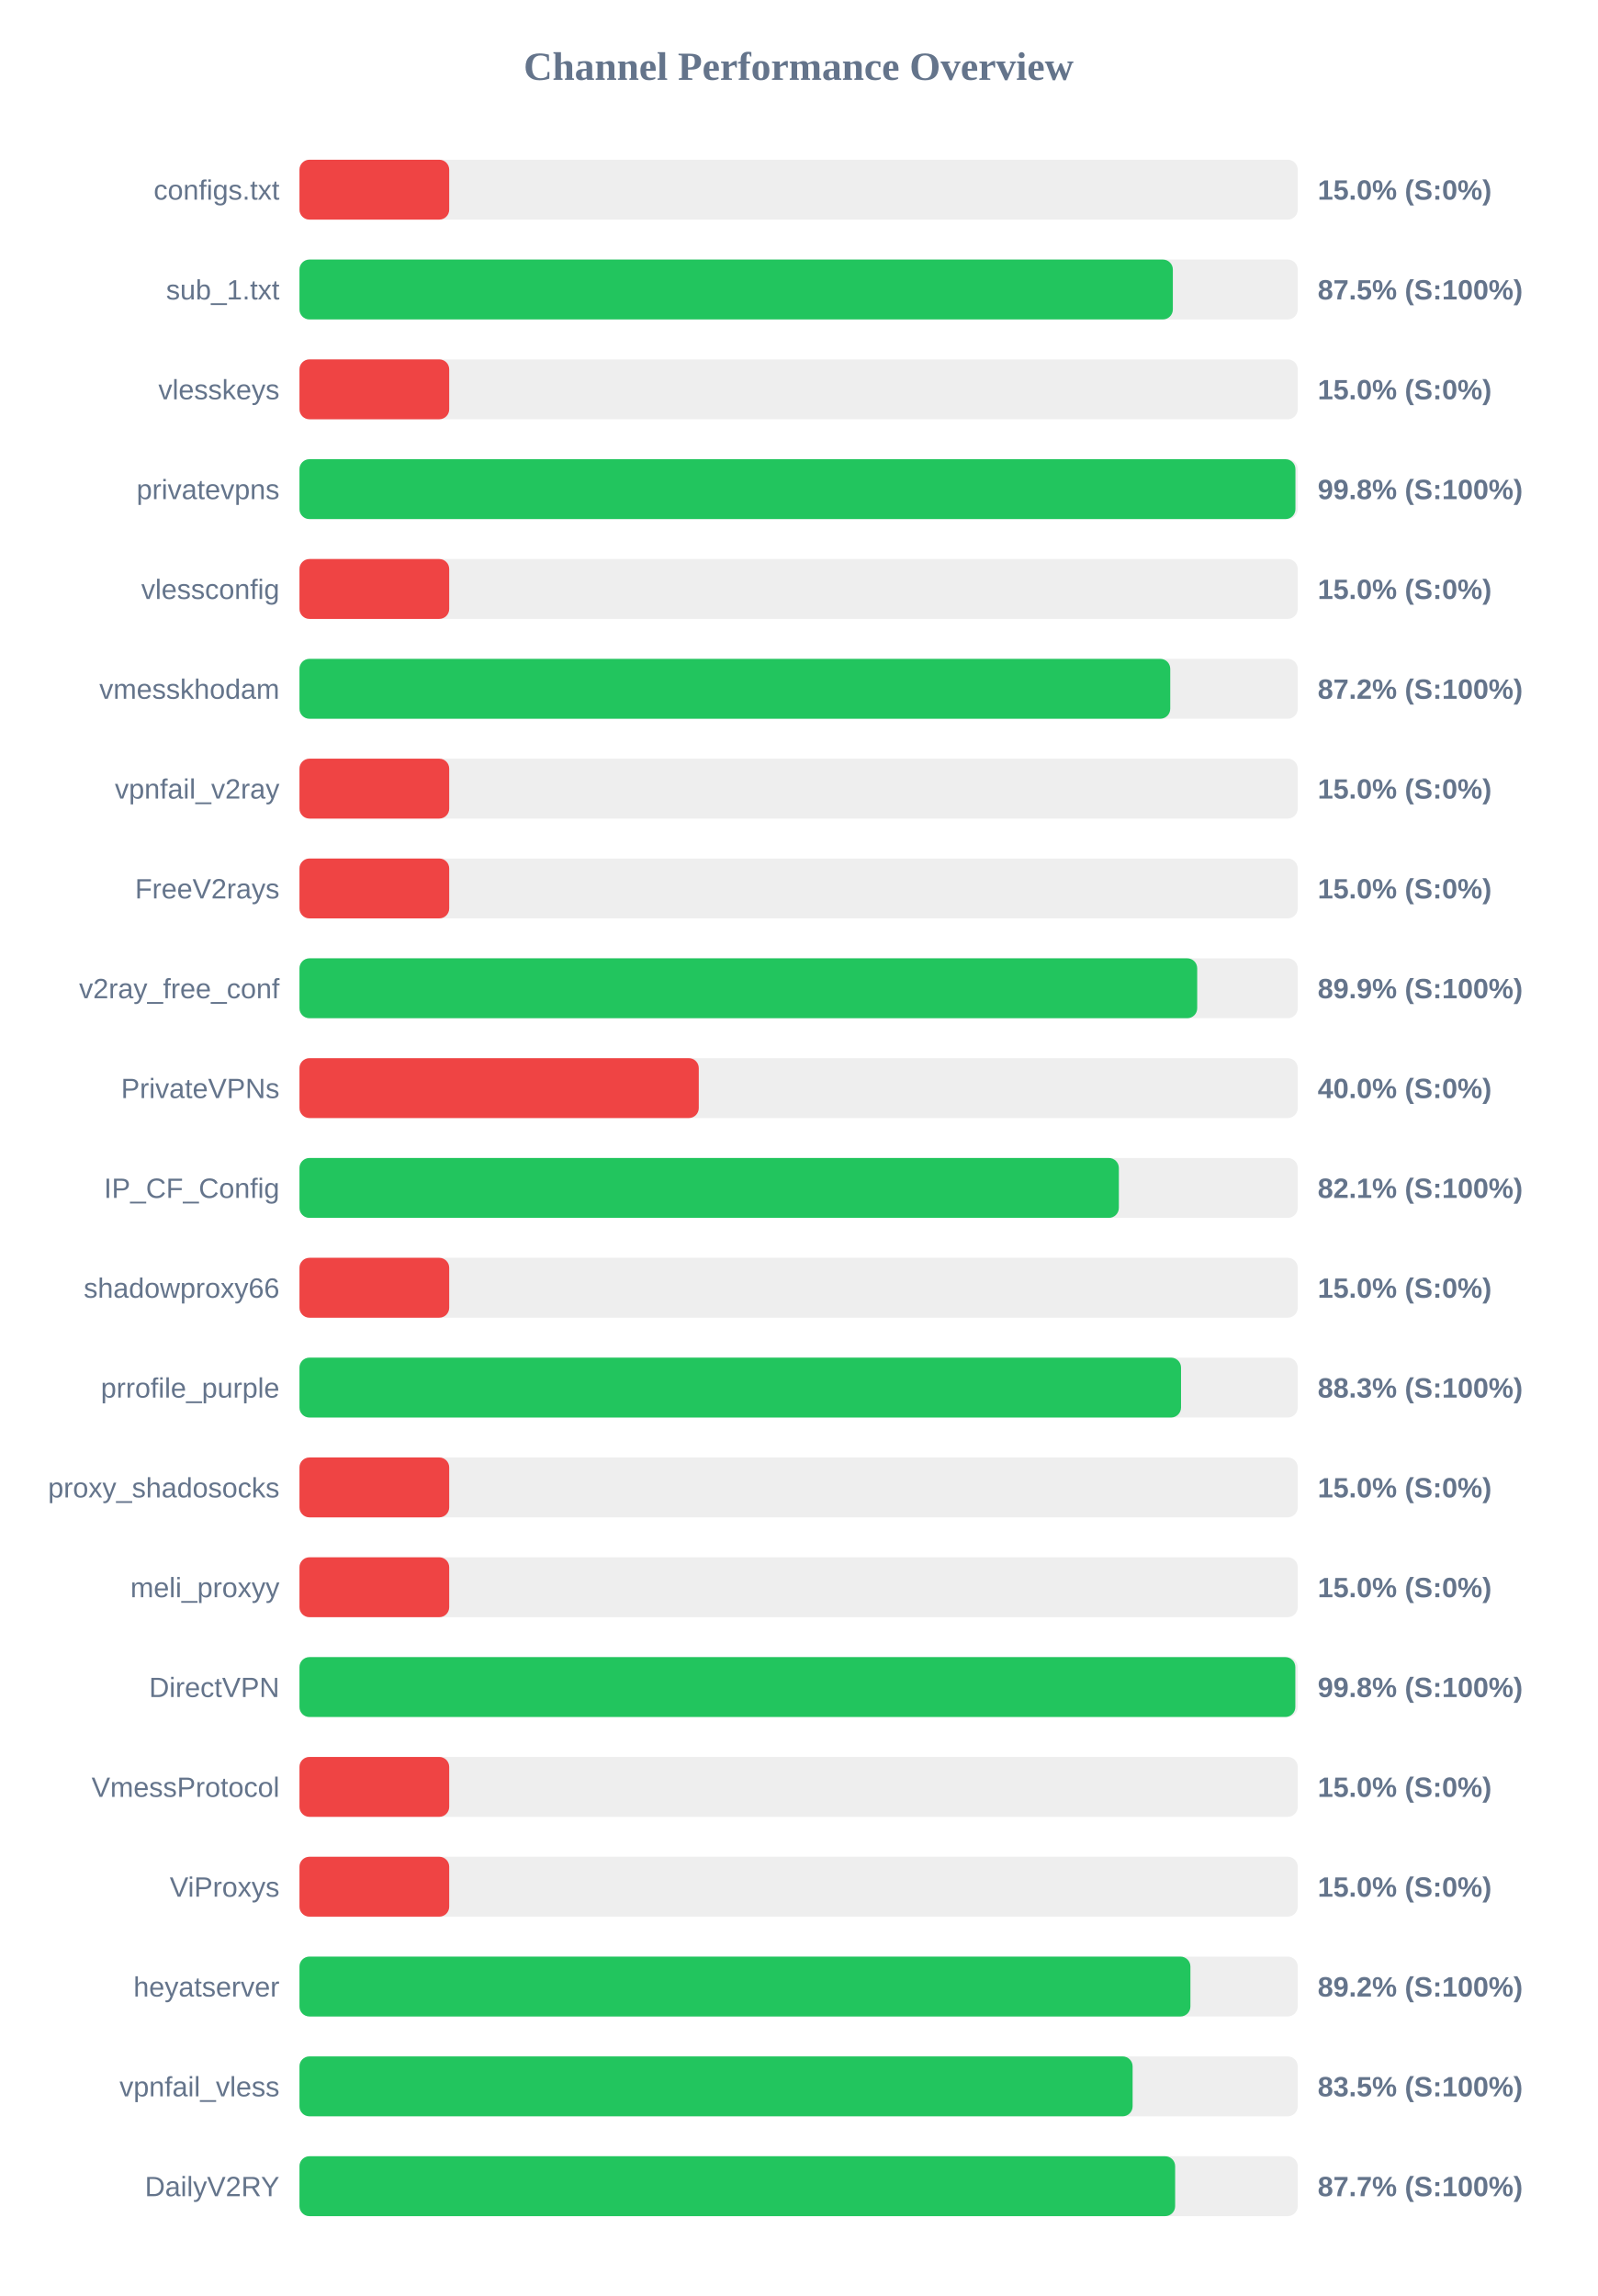
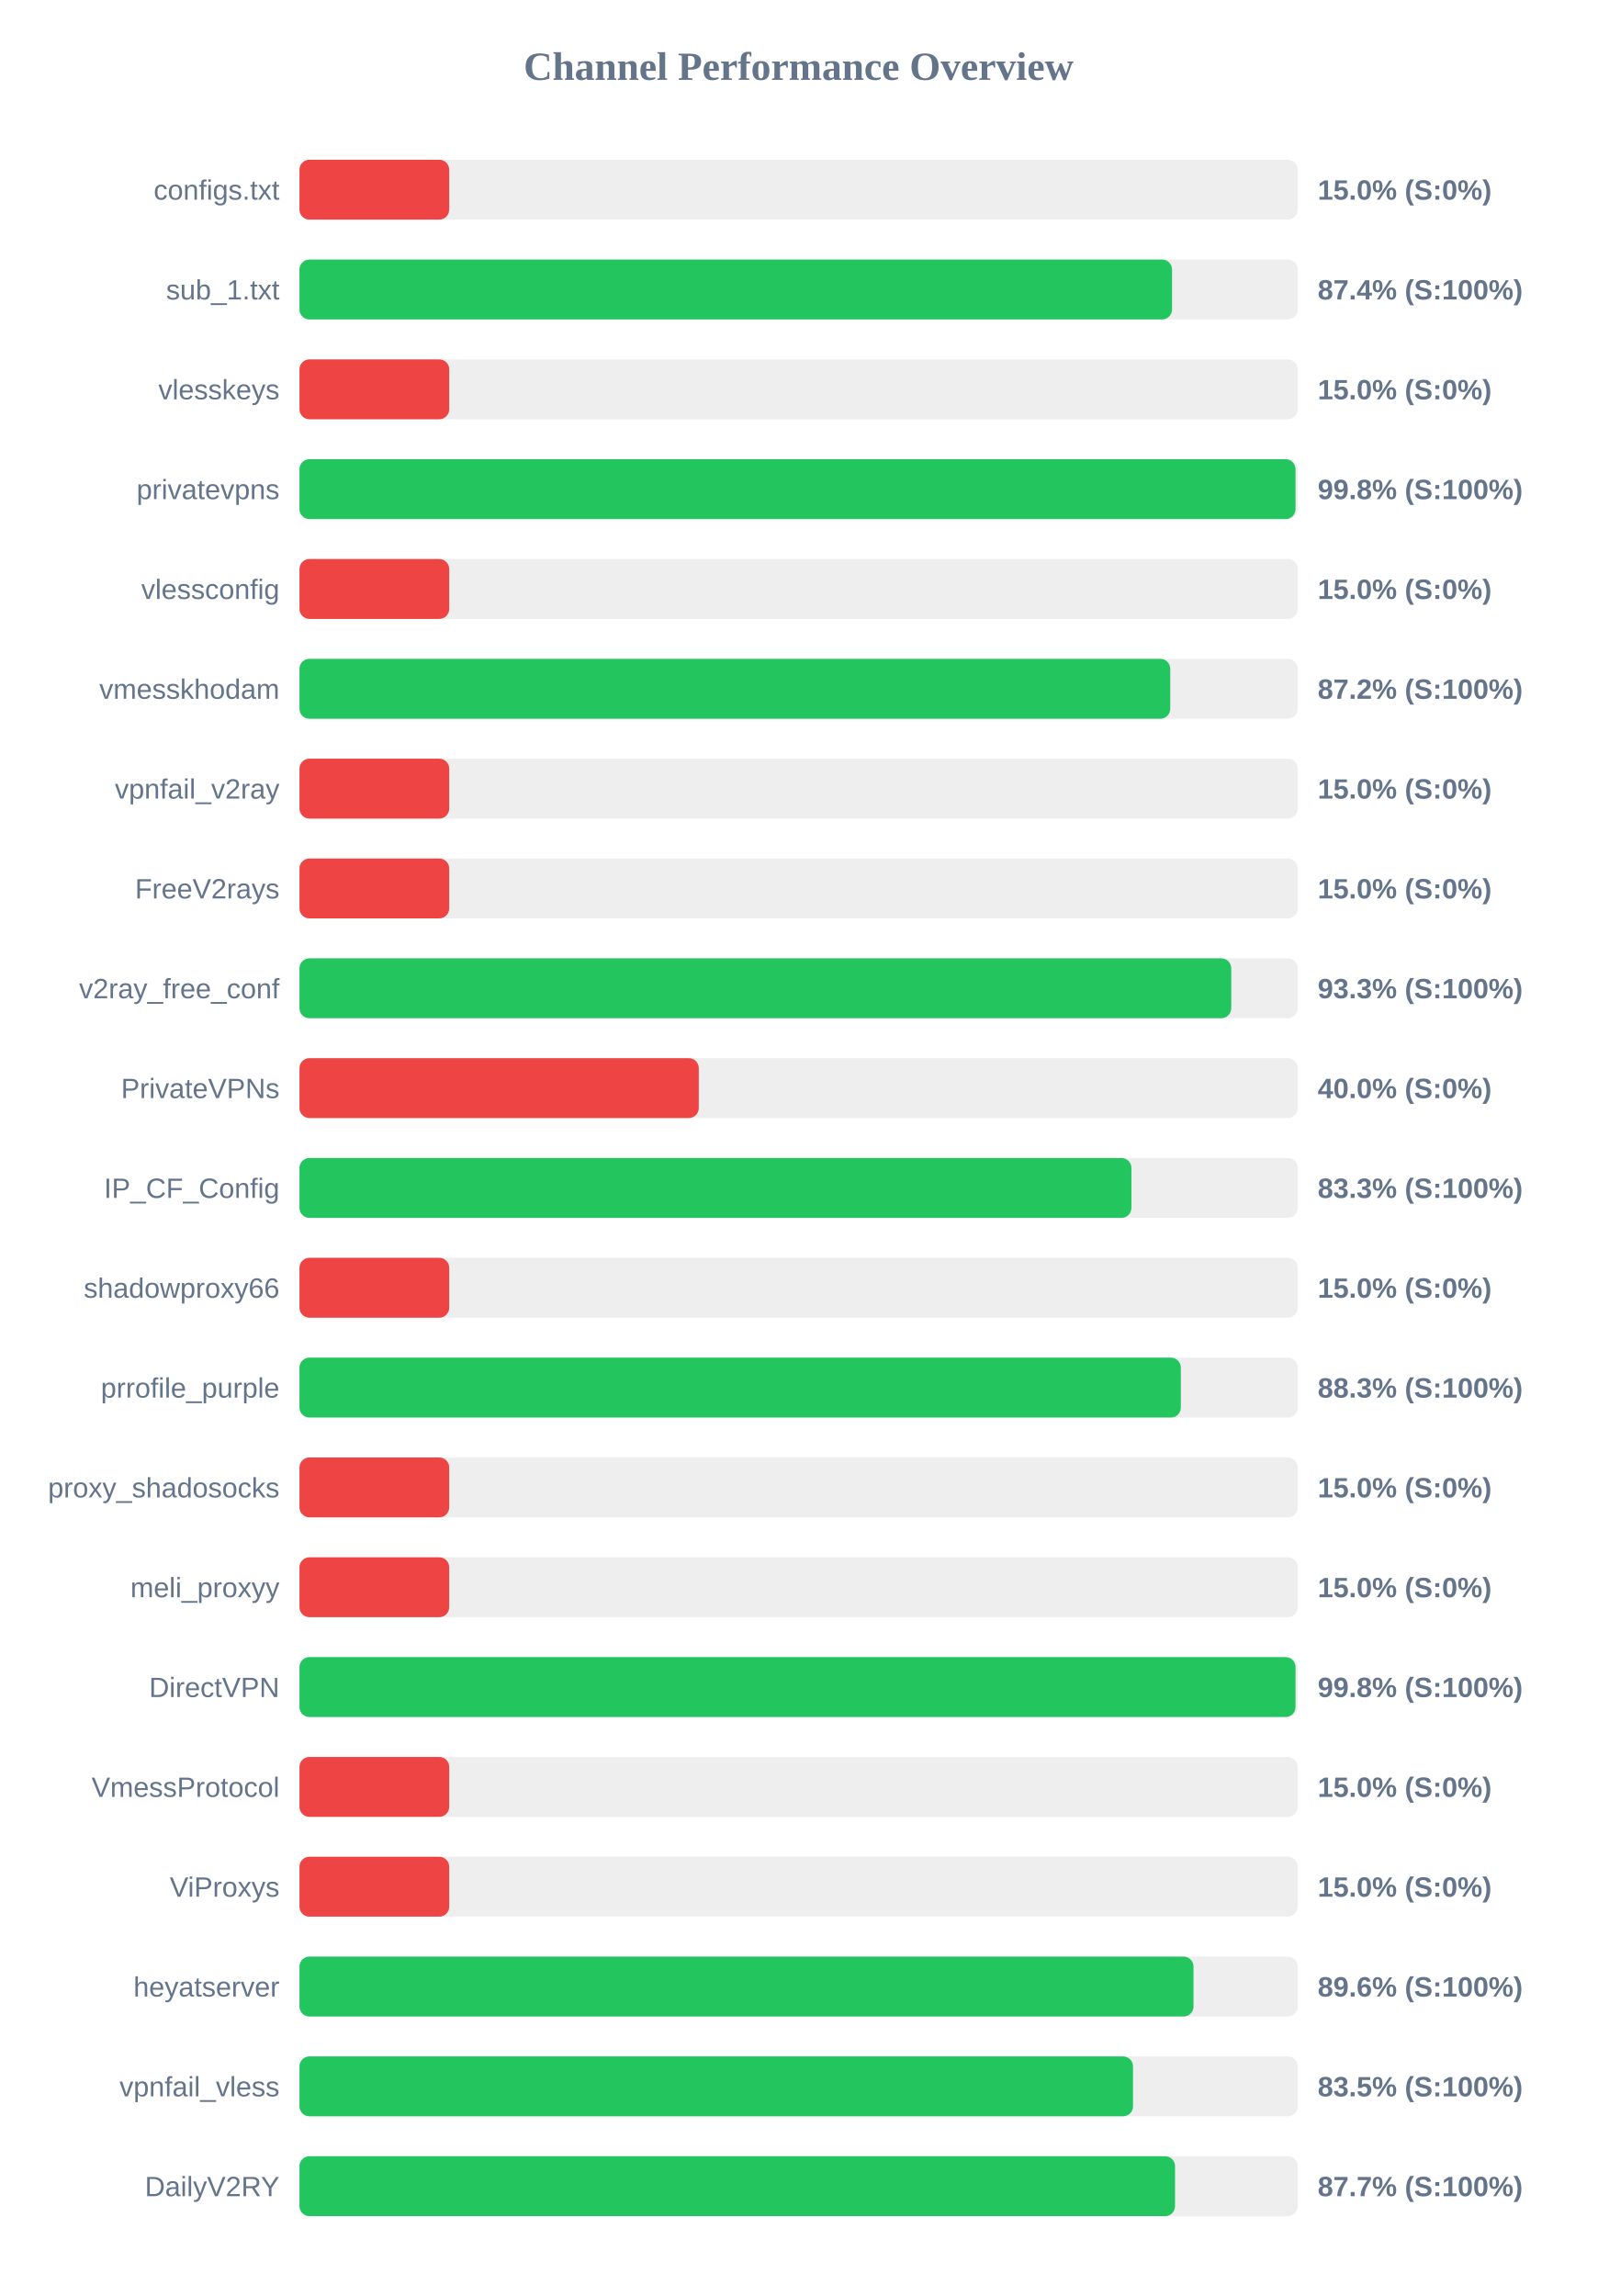
<svg xmlns="http://www.w3.org/2000/svg" width="800" height="1150" version="1.1">
  <style>
        .row { font: 14px Arial; fill: #64748b; }
        .score { font: bold 14px Arial; fill: #64748b; }
    </style>
  <text x="400" y="40" text-anchor="middle" font-size="20px" font-weight="bold" fill="#64748b">Channel Performance Overview</text>
  <rect x="150" y="80" width="500" height="30" fill="#eee" rx="5" />
  <rect x="150" y="80" width="75.0" height="30" fill="#ef4444" rx="5" />
  <text x="140" y="100" text-anchor="end" class="row">configs.txt</text>
  <text x="660" y="100" text-anchor="start" class="score">15.0% (S:0%)</text>
  <rect x="150" y="130" width="500" height="30" fill="#eee" rx="5" />
-   <rect x="150" y="130" width="437.45" height="30" fill="#22c55e" rx="5" />
+   <rect x="150" y="130" width="437.05" height="30" fill="#22c55e" rx="5" />
  <text x="140" y="150" text-anchor="end" class="row">sub_1.txt</text>
-   <text x="660" y="150" text-anchor="start" class="score">87.5% (S:100%)</text>
+   <text x="660" y="150" text-anchor="start" class="score">87.4% (S:100%)</text>
  <rect x="150" y="180" width="500" height="30" fill="#eee" rx="5" />
  <rect x="150" y="180" width="75.0" height="30" fill="#ef4444" rx="5" />
  <text x="140" y="200" text-anchor="end" class="row">vlesskeys</text>
  <text x="660" y="200" text-anchor="start" class="score">15.0% (S:0%)</text>
  <rect x="150" y="230" width="500" height="30" fill="#eee" rx="5" />
-   <rect x="150" y="230" width="498.85" height="30" fill="#22c55e" rx="5" />
+   <rect x="150" y="230" width="498.9" height="30" fill="#22c55e" rx="5" />
  <text x="140" y="250" text-anchor="end" class="row">privatevpns</text>
  <text x="660" y="250" text-anchor="start" class="score">99.8% (S:100%)</text>
  <rect x="150" y="280" width="500" height="30" fill="#eee" rx="5" />
  <rect x="150" y="280" width="75.0" height="30" fill="#ef4444" rx="5" />
  <text x="140" y="300" text-anchor="end" class="row">vlessconfig</text>
  <text x="660" y="300" text-anchor="start" class="score">15.0% (S:0%)</text>
  <rect x="150" y="330" width="500" height="30" fill="#eee" rx="5" />
  <rect x="150" y="330" width="436.15" height="30" fill="#22c55e" rx="5" />
  <text x="140" y="350" text-anchor="end" class="row">vmesskhodam</text>
  <text x="660" y="350" text-anchor="start" class="score">87.2% (S:100%)</text>
  <rect x="150" y="380" width="500" height="30" fill="#eee" rx="5" />
  <rect x="150" y="380" width="75.0" height="30" fill="#ef4444" rx="5" />
  <text x="140" y="400" text-anchor="end" class="row">vpnfail_v2ray</text>
  <text x="660" y="400" text-anchor="start" class="score">15.0% (S:0%)</text>
  <rect x="150" y="430" width="500" height="30" fill="#eee" rx="5" />
  <rect x="150" y="430" width="75.0" height="30" fill="#ef4444" rx="5" />
  <text x="140" y="450" text-anchor="end" class="row">FreeV2rays</text>
  <text x="660" y="450" text-anchor="start" class="score">15.0% (S:0%)</text>
  <rect x="150" y="480" width="500" height="30" fill="#eee" rx="5" />
-   <rect x="150" y="480" width="449.65" height="30" fill="#22c55e" rx="5" />
+   <rect x="150" y="480" width="466.7" height="30" fill="#22c55e" rx="5" />
  <text x="140" y="500" text-anchor="end" class="row">v2ray_free_conf</text>
-   <text x="660" y="500" text-anchor="start" class="score">89.9% (S:100%)</text>
+   <text x="660" y="500" text-anchor="start" class="score">93.3% (S:100%)</text>
  <rect x="150" y="530" width="500" height="30" fill="#eee" rx="5" />
  <rect x="150" y="530" width="200.0" height="30" fill="#ef4444" rx="5" />
  <text x="140" y="550" text-anchor="end" class="row">PrivateVPNs</text>
  <text x="660" y="550" text-anchor="start" class="score">40.0% (S:0%)</text>
  <rect x="150" y="580" width="500" height="30" fill="#eee" rx="5" />
-   <rect x="150" y="580" width="410.4" height="30" fill="#22c55e" rx="5" />
+   <rect x="150" y="580" width="416.7" height="30" fill="#22c55e" rx="5" />
  <text x="140" y="600" text-anchor="end" class="row">IP_CF_Config</text>
-   <text x="660" y="600" text-anchor="start" class="score">82.1% (S:100%)</text>
+   <text x="660" y="600" text-anchor="start" class="score">83.3% (S:100%)</text>
  <rect x="150" y="630" width="500" height="30" fill="#eee" rx="5" />
  <rect x="150" y="630" width="75.0" height="30" fill="#ef4444" rx="5" />
  <text x="140" y="650" text-anchor="end" class="row">shadowproxy66</text>
  <text x="660" y="650" text-anchor="start" class="score">15.0% (S:0%)</text>
  <rect x="150" y="680" width="500" height="30" fill="#eee" rx="5" />
-   <rect x="150" y="680" width="441.55" height="30" fill="#22c55e" rx="5" />
+   <rect x="150" y="680" width="441.45" height="30" fill="#22c55e" rx="5" />
  <text x="140" y="700" text-anchor="end" class="row">prrofile_purple</text>
  <text x="660" y="700" text-anchor="start" class="score">88.3% (S:100%)</text>
  <rect x="150" y="730" width="500" height="30" fill="#eee" rx="5" />
  <rect x="150" y="730" width="75.0" height="30" fill="#ef4444" rx="5" />
  <text x="140" y="750" text-anchor="end" class="row">proxy_shadosocks</text>
  <text x="660" y="750" text-anchor="start" class="score">15.0% (S:0%)</text>
  <rect x="150" y="780" width="500" height="30" fill="#eee" rx="5" />
  <rect x="150" y="780" width="75.0" height="30" fill="#ef4444" rx="5" />
  <text x="140" y="800" text-anchor="end" class="row">meli_proxyy</text>
  <text x="660" y="800" text-anchor="start" class="score">15.0% (S:0%)</text>
  <rect x="150" y="830" width="500" height="30" fill="#eee" rx="5" />
-   <rect x="150" y="830" width="498.8" height="30" fill="#22c55e" rx="5" />
+   <rect x="150" y="830" width="498.9" height="30" fill="#22c55e" rx="5" />
  <text x="140" y="850" text-anchor="end" class="row">DirectVPN</text>
  <text x="660" y="850" text-anchor="start" class="score">99.8% (S:100%)</text>
  <rect x="150" y="880" width="500" height="30" fill="#eee" rx="5" />
  <rect x="150" y="880" width="75.0" height="30" fill="#ef4444" rx="5" />
  <text x="140" y="900" text-anchor="end" class="row">VmessProtocol</text>
  <text x="660" y="900" text-anchor="start" class="score">15.0% (S:0%)</text>
  <rect x="150" y="930" width="500" height="30" fill="#eee" rx="5" />
  <rect x="150" y="930" width="75.0" height="30" fill="#ef4444" rx="5" />
  <text x="140" y="950" text-anchor="end" class="row">ViProxys</text>
  <text x="660" y="950" text-anchor="start" class="score">15.0% (S:0%)</text>
  <rect x="150" y="980" width="500" height="30" fill="#eee" rx="5" />
-   <rect x="150" y="980" width="446.25" height="30" fill="#22c55e" rx="5" />
+   <rect x="150" y="980" width="447.8" height="30" fill="#22c55e" rx="5" />
  <text x="140" y="1000" text-anchor="end" class="row">heyatserver</text>
-   <text x="660" y="1000" text-anchor="start" class="score">89.2% (S:100%)</text>
+   <text x="660" y="1000" text-anchor="start" class="score">89.6% (S:100%)</text>
  <rect x="150" y="1030" width="500" height="30" fill="#eee" rx="5" />
-   <rect x="150" y="1030" width="417.3" height="30" fill="#22c55e" rx="5" />
+   <rect x="150" y="1030" width="417.5" height="30" fill="#22c55e" rx="5" />
  <text x="140" y="1050" text-anchor="end" class="row">vpnfail_vless</text>
  <text x="660" y="1050" text-anchor="start" class="score">83.5% (S:100%)</text>
  <rect x="150" y="1080" width="500" height="30" fill="#eee" rx="5" />
-   <rect x="150" y="1080" width="438.6" height="30" fill="#22c55e" rx="5" />
+   <rect x="150" y="1080" width="438.55" height="30" fill="#22c55e" rx="5" />
  <text x="140" y="1100" text-anchor="end" class="row">DailyV2RY</text>
  <text x="660" y="1100" text-anchor="start" class="score">87.7% (S:100%)</text>
</svg>
